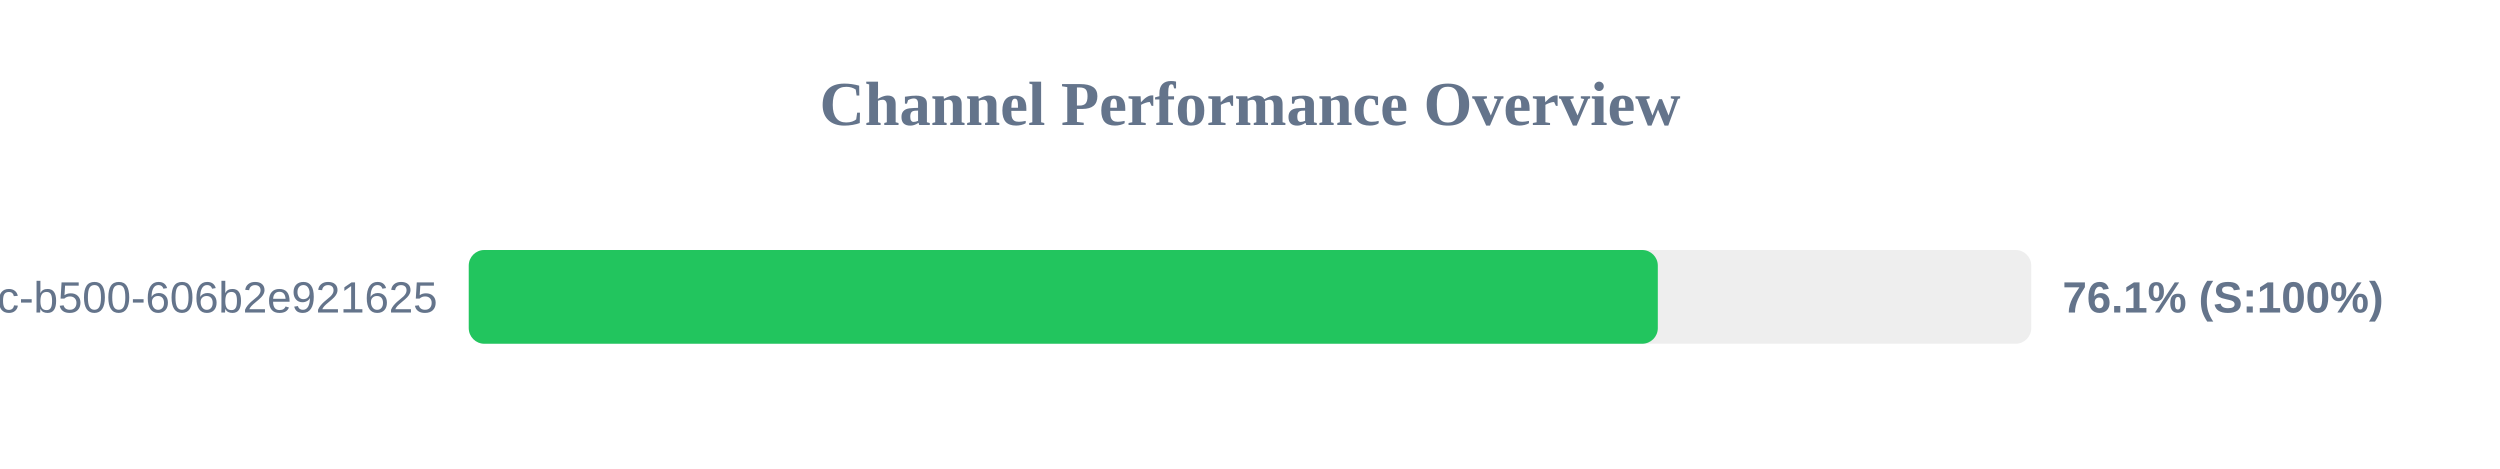
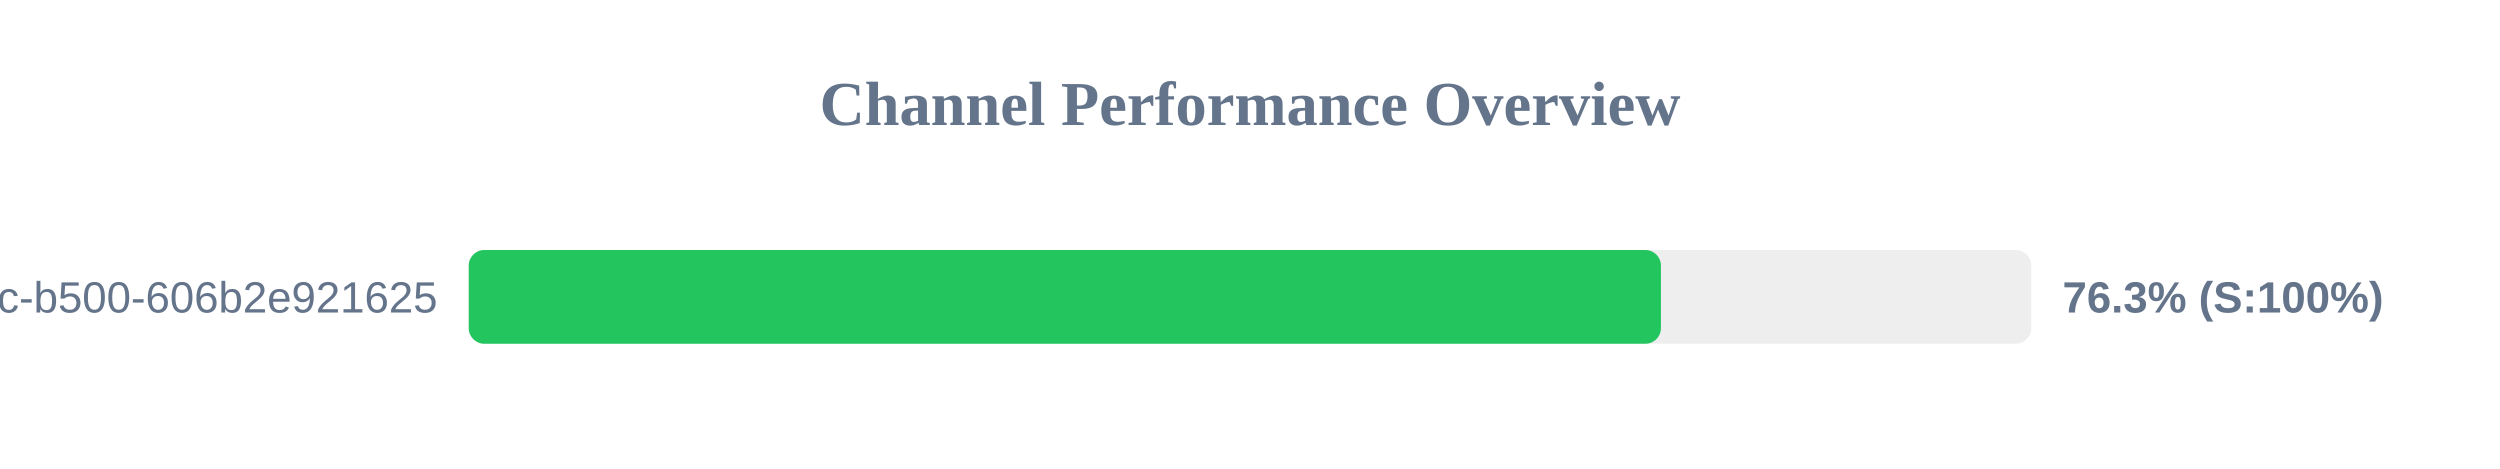
<svg xmlns="http://www.w3.org/2000/svg" width="800" height="150" version="1.1">
  <style>
        .row { font: 14px Arial; fill: #64748b; }
        .score { font: bold 14px Arial; fill: #64748b; }
    </style>
  <text x="400" y="40" text-anchor="middle" font-size="20px" font-weight="bold" fill="#64748b">Channel Performance Overview</text>
  <rect x="150" y="80" width="500" height="30" fill="#eee" rx="5" />
-   <rect x="150" y="80" width="380.5" height="30" fill="#22c55e" rx="5" />
+   <rect x="150" y="80" width="381.5" height="30" fill="#22c55e" rx="5" />
  <text x="140" y="100" text-anchor="end" class="row">?uuid=f901861b-6491-450c-b500-606b2e921625</text>
-   <text x="660" y="100" text-anchor="start" class="score">76.1% (S:100%)</text>
+   <text x="660" y="100" text-anchor="start" class="score">76.3% (S:100%)</text>
</svg>
